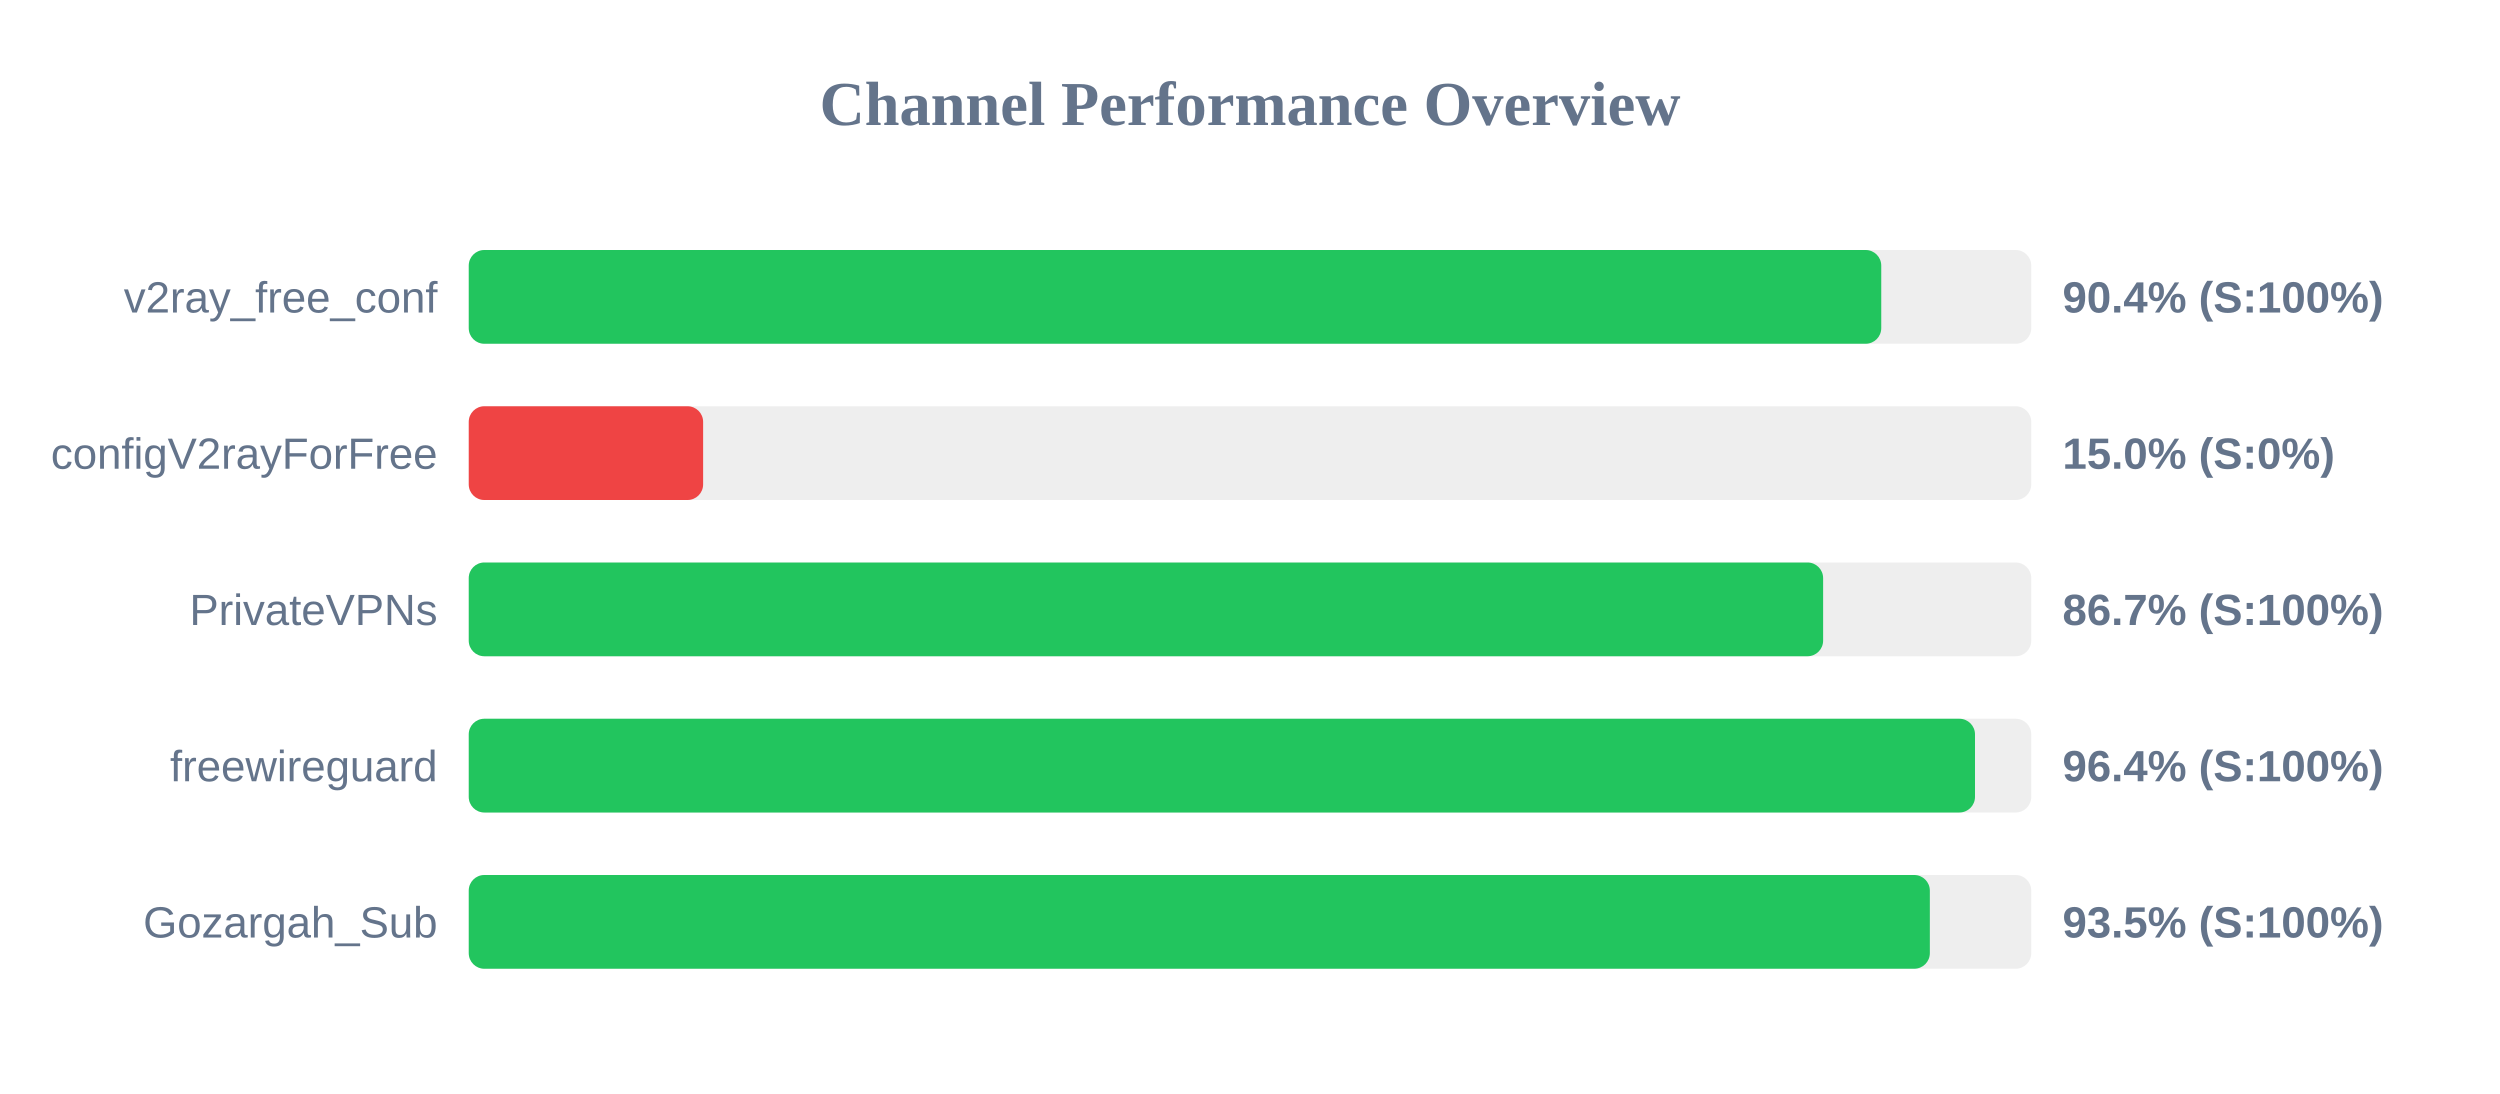
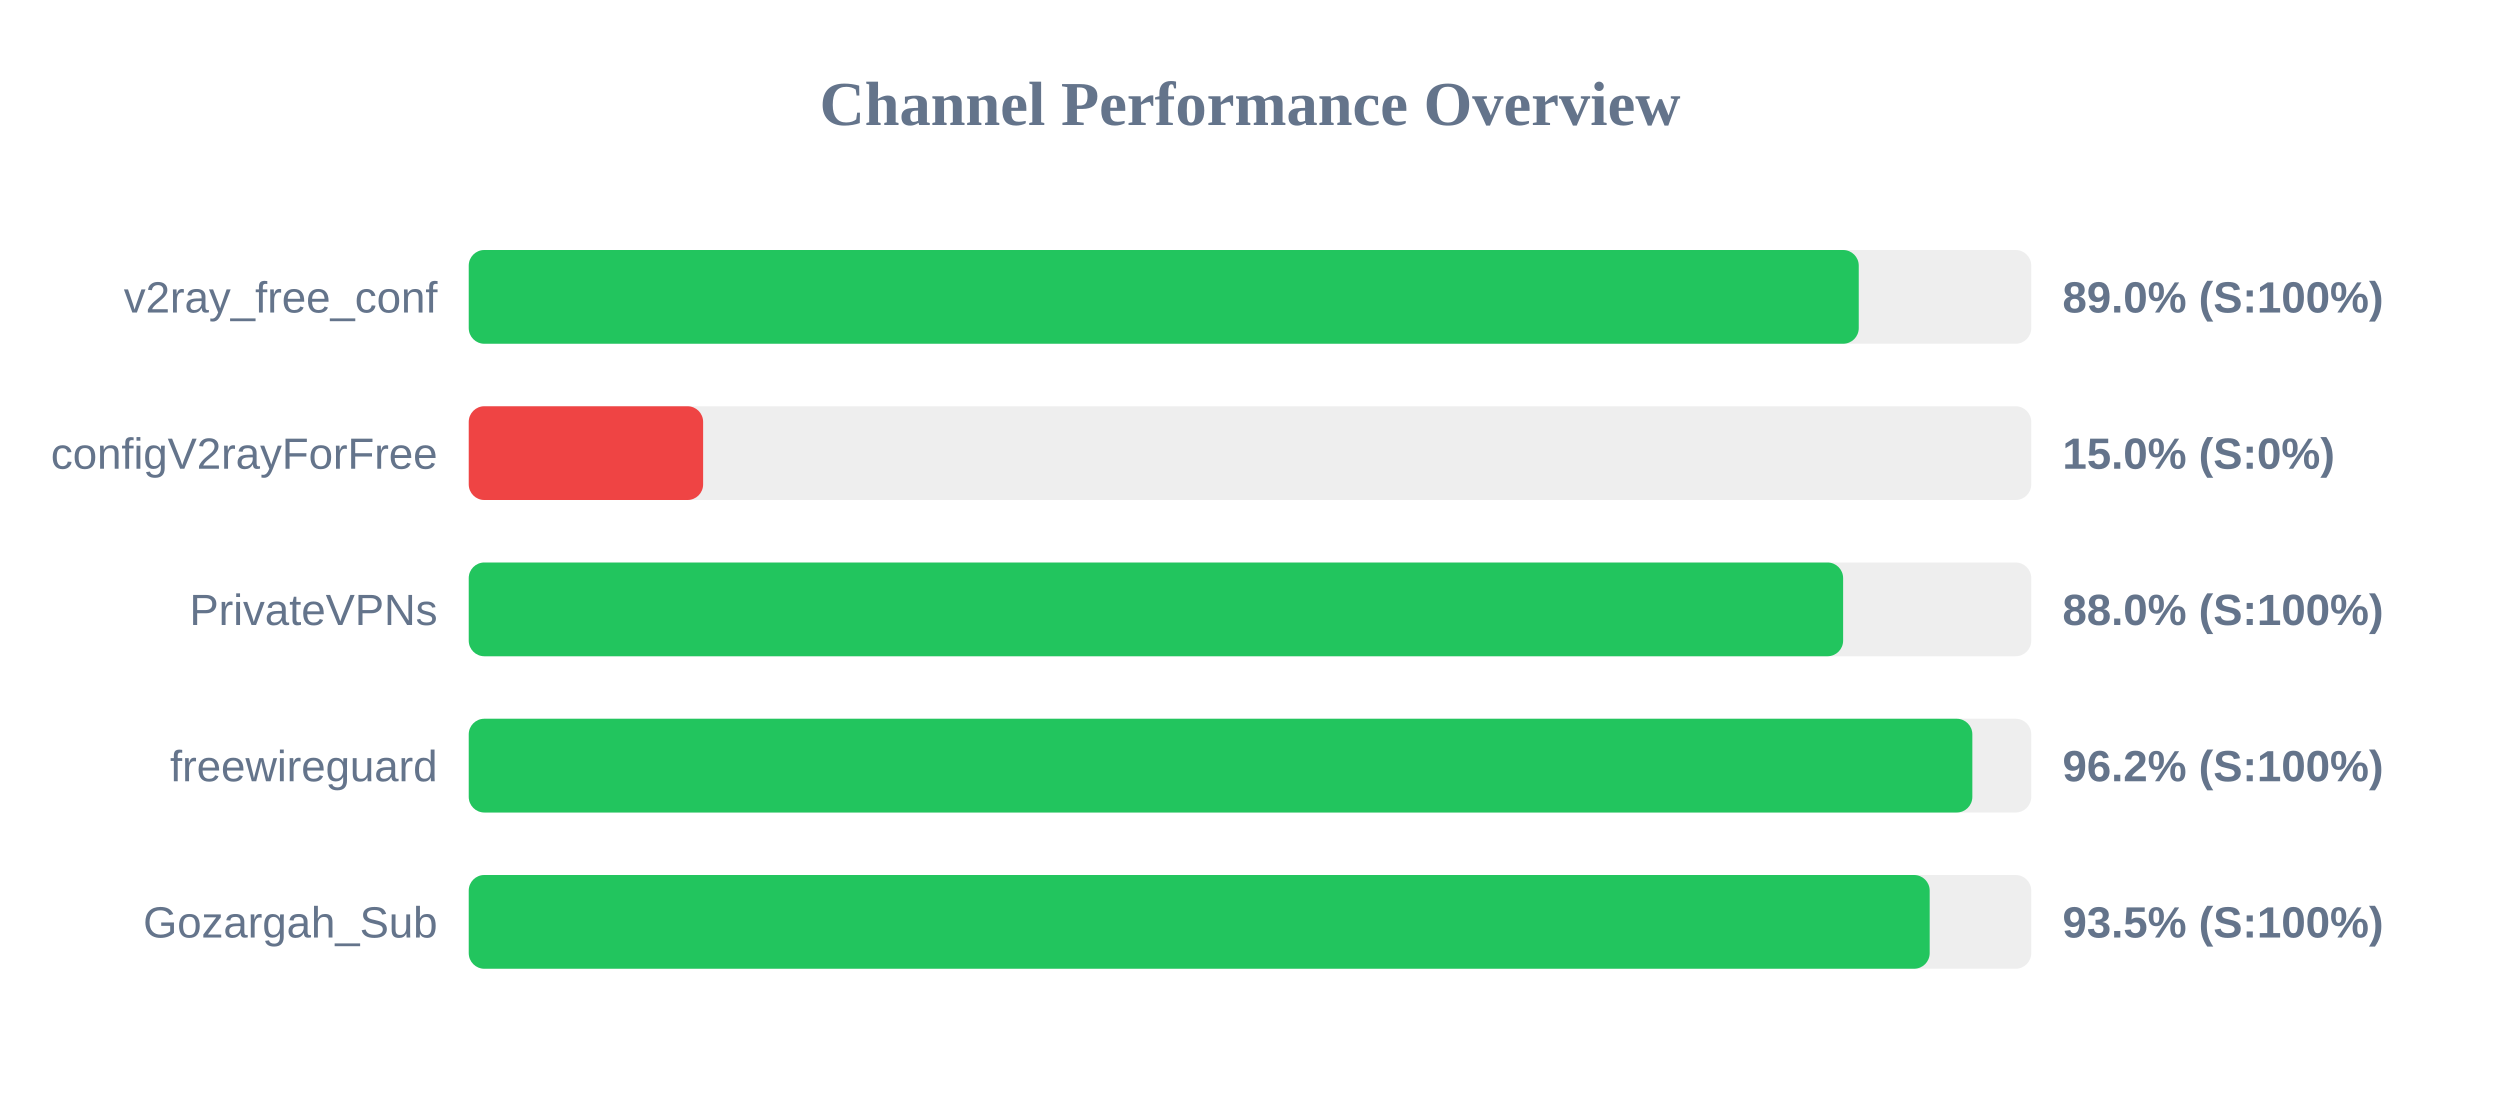
<svg xmlns="http://www.w3.org/2000/svg" width="800" height="350" version="1.1">
  <style>
        .row { font: 14px Arial; fill: #64748b; }
        .score { font: bold 14px Arial; fill: #64748b; }
    </style>
  <text x="400" y="40" text-anchor="middle" font-size="20px" font-weight="bold" fill="#64748b">Channel Performance Overview</text>
  <rect x="150" y="80" width="500" height="30" fill="#eee" rx="5" />
-   <rect x="150" y="80" width="452.0" height="30" fill="#22c55e" rx="5" />
+   <rect x="150" y="80" width="444.8" height="30" fill="#22c55e" rx="5" />
  <text x="140" y="100" text-anchor="end" class="row">v2ray_free_conf</text>
-   <text x="660" y="100" text-anchor="start" class="score">90.4% (S:100%)</text>
+   <text x="660" y="100" text-anchor="start" class="score">89.0% (S:100%)</text>
  <rect x="150" y="130" width="500" height="30" fill="#eee" rx="5" />
  <rect x="150" y="130" width="75.0" height="30" fill="#ef4444" rx="5" />
  <text x="140" y="150" text-anchor="end" class="row">configV2rayForFree</text>
  <text x="660" y="150" text-anchor="start" class="score">15.0% (S:0%)</text>
  <rect x="150" y="180" width="500" height="30" fill="#eee" rx="5" />
-   <rect x="150" y="180" width="433.4" height="30" fill="#22c55e" rx="5" />
+   <rect x="150" y="180" width="439.8" height="30" fill="#22c55e" rx="5" />
  <text x="140" y="200" text-anchor="end" class="row">PrivateVPNs</text>
-   <text x="660" y="200" text-anchor="start" class="score">86.7% (S:100%)</text>
+   <text x="660" y="200" text-anchor="start" class="score">88.0% (S:100%)</text>
  <rect x="150" y="230" width="500" height="30" fill="#eee" rx="5" />
-   <rect x="150" y="230" width="482.0" height="30" fill="#22c55e" rx="5" />
+   <rect x="150" y="230" width="481.15" height="30" fill="#22c55e" rx="5" />
  <text x="140" y="250" text-anchor="end" class="row">freewireguard</text>
-   <text x="660" y="250" text-anchor="start" class="score">96.4% (S:100%)</text>
+   <text x="660" y="250" text-anchor="start" class="score">96.2% (S:100%)</text>
  <rect x="150" y="280" width="500" height="30" fill="#eee" rx="5" />
-   <rect x="150" y="280" width="467.55" height="30" fill="#22c55e" rx="5" />
+   <rect x="150" y="280" width="467.5" height="30" fill="#22c55e" rx="5" />
  <text x="140" y="300" text-anchor="end" class="row">Gozargah_Sub</text>
  <text x="660" y="300" text-anchor="start" class="score">93.5% (S:100%)</text>
</svg>
